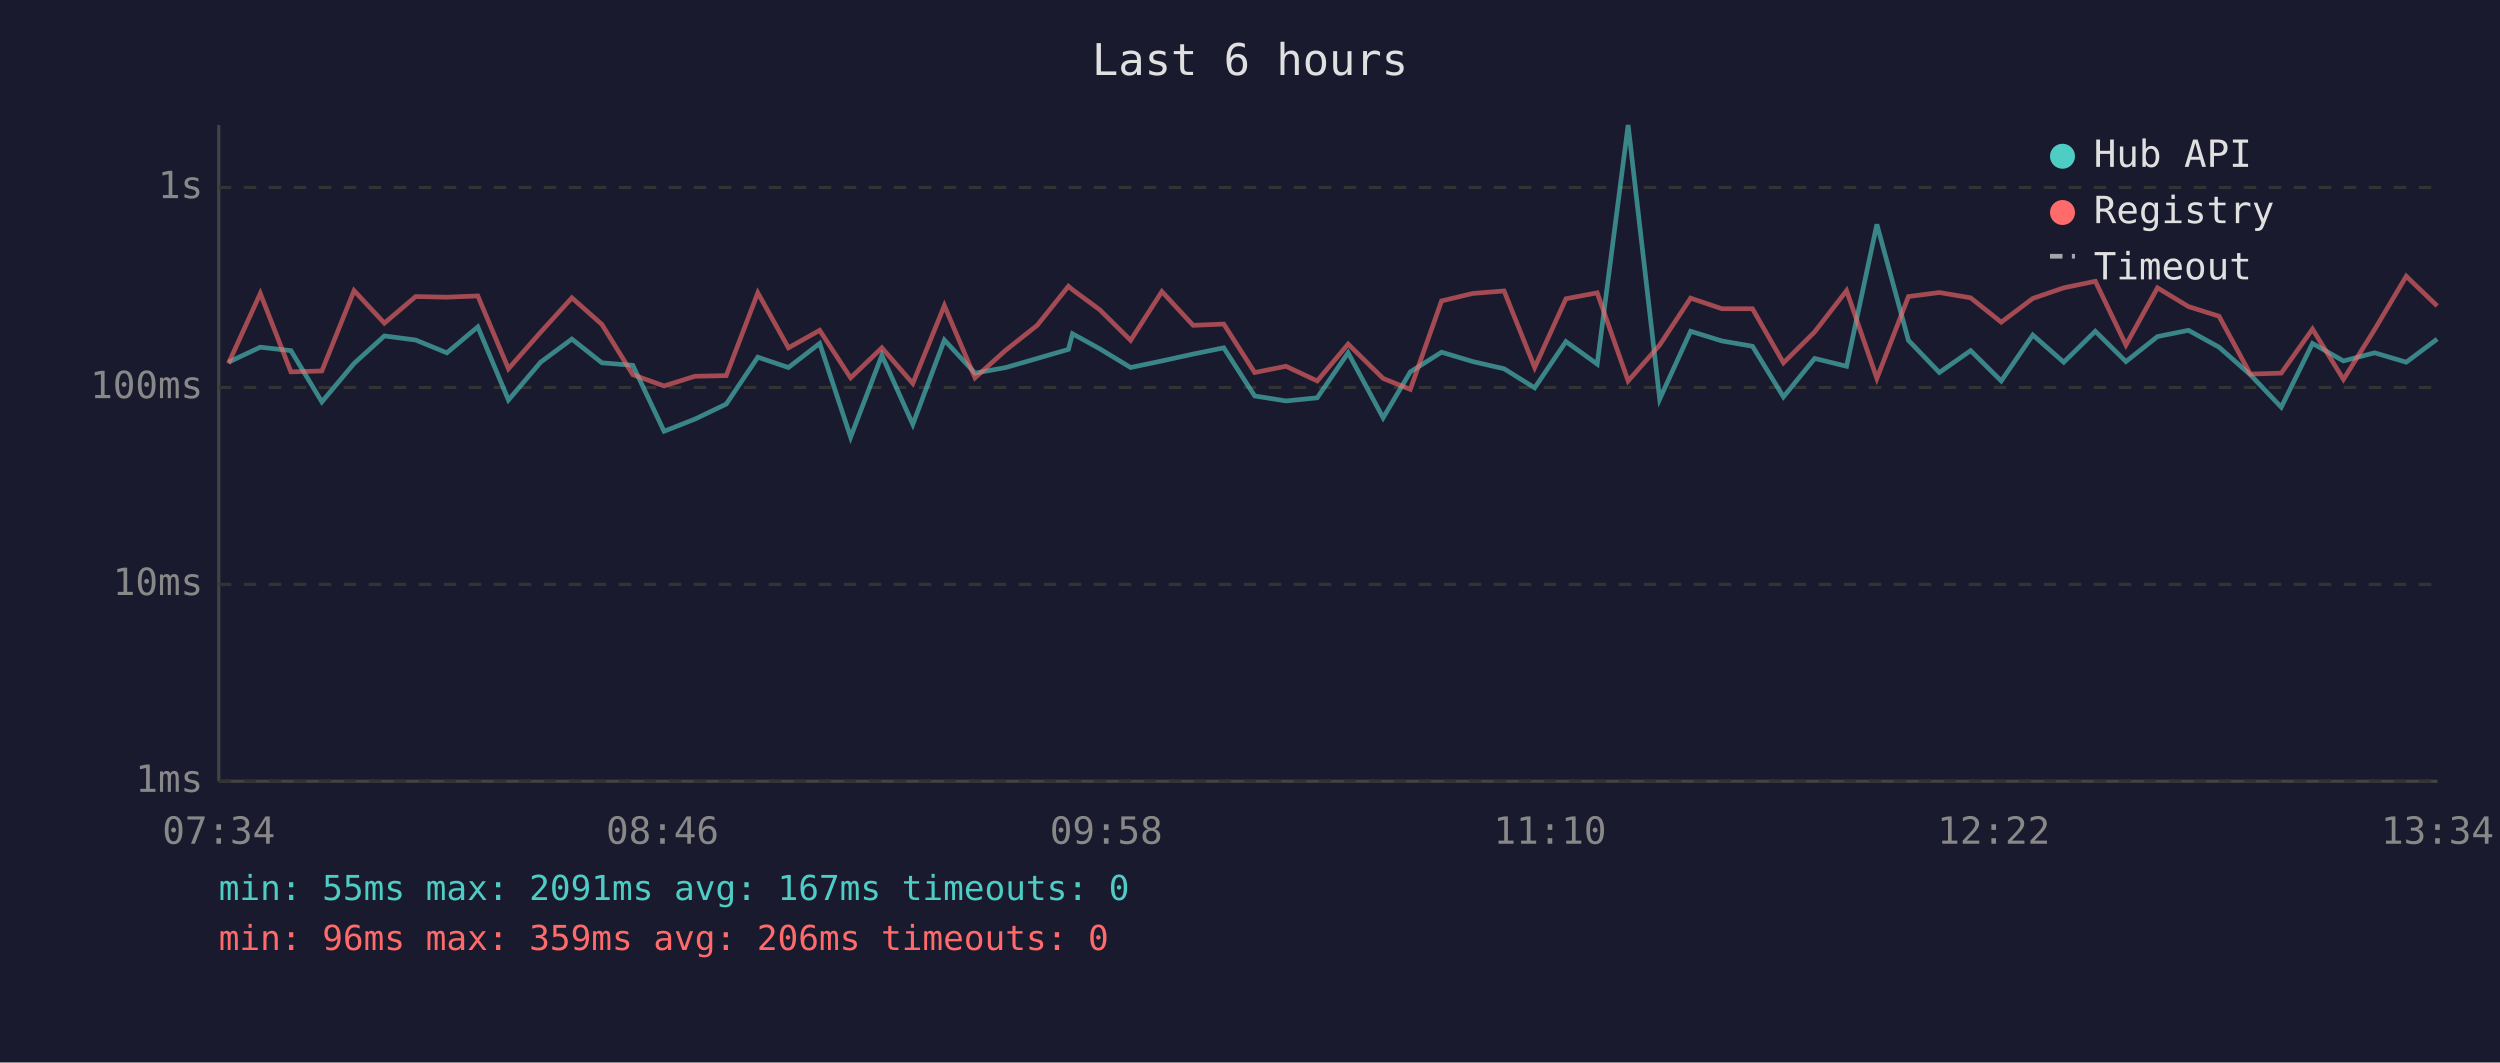
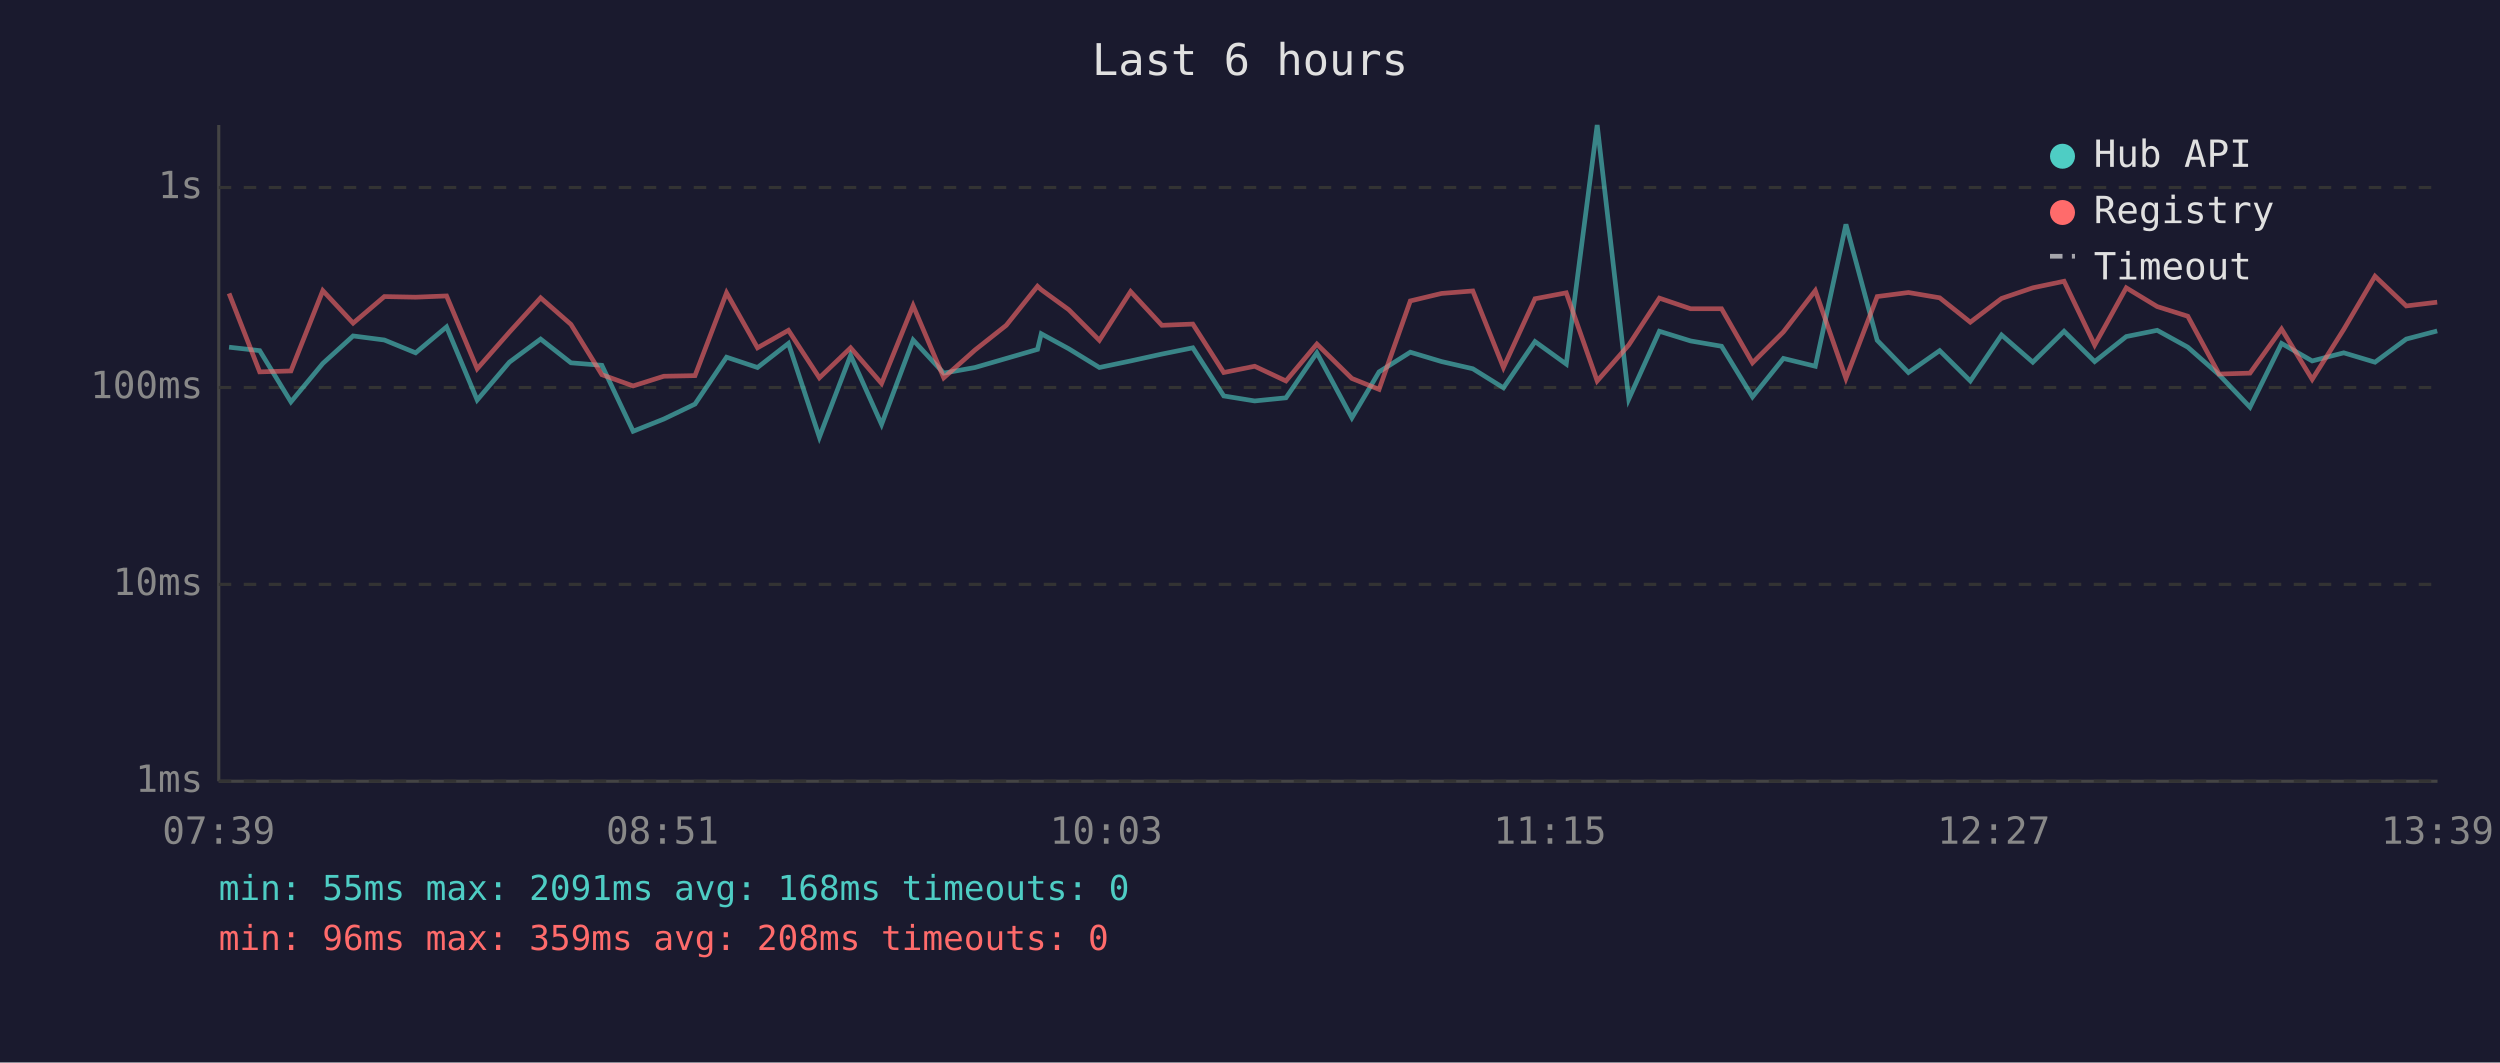
<svg xmlns="http://www.w3.org/2000/svg" viewBox="0 0 800 340" font-family="monospace" font-size="12">
  <rect width="800" height="340" fill="#1a1a2e" />
  <text x="400" y="24" fill="#e0e0e0" font-size="14" text-anchor="middle">Last 6 hours</text>
  <line x1="70" y1="40" x2="70" y2="250" stroke="#444" stroke-width="1" />
  <line x1="70" y1="250" x2="780" y2="250" stroke="#444" stroke-width="1" />
  <line x1="70" y1="250" x2="780" y2="250" stroke="#333" stroke-width="1" stroke-dasharray="4" />
  <text x="65" y="250" fill="#888" text-anchor="end" dominant-baseline="middle">1ms</text>
  <line x1="70" y1="187" x2="780" y2="187" stroke="#333" stroke-width="1" stroke-dasharray="4" />
  <text x="65" y="187" fill="#888" text-anchor="end" dominant-baseline="middle">10ms</text>
  <line x1="70" y1="124" x2="780" y2="124" stroke="#333" stroke-width="1" stroke-dasharray="4" />
  <text x="65" y="124" fill="#888" text-anchor="end" dominant-baseline="middle">100ms</text>
  <line x1="70" y1="60" x2="780" y2="60" stroke="#333" stroke-width="1" stroke-dasharray="4" />
  <text x="65" y="60" fill="#888" text-anchor="end" dominant-baseline="middle">1s</text>
-   <text x="70" y="270" fill="#888" text-anchor="middle">07:34</text>
-   <text x="212" y="270" fill="#888" text-anchor="middle">08:46</text>
-   <text x="354" y="270" fill="#888" text-anchor="middle">09:58</text>
-   <text x="496" y="270" fill="#888" text-anchor="middle">11:10</text>
-   <text x="638" y="270" fill="#888" text-anchor="middle">12:22</text>
-   <text x="780" y="270" fill="#888" text-anchor="middle">13:34</text>
-   <polyline points="73.1,115.9 83.3,111.1 93.1,112.2 103.0,128.6 113.3,116.3 123.0,107.5 133.0,108.8 143.0,112.9 152.9,104.6 162.7,128.0 173.0,115.9 183.0,108.5 192.6,116.1 202.5,116.9 212.5,138.0 222.4,134.1 232.4,129.3 242.5,114.3 252.3,117.6 262.3,109.9 272.2,139.9 282.2,113.7 292.1,135.8 302.2,108.8 312.0,119.4 321.9,117.6 331.9,114.7 341.9,111.8 343.2,106.8 351.9,111.6 361.8,117.6 371.8,115.5 381.8,113.3 391.6,111.3 401.5,126.7 411.5,128.3 421.5,127.3 431.4,112.9 442.6,133.7 451.3,119.0 461.3,112.7 471.3,115.7 481.3,118.0 491.1,124.1 501.1,109.3 511.1,116.5 521.0,40.0 531.1,127.7 541.0,106.0 551.0,109.1 560.8,110.8 570.7,127.0 580.7,114.7 590.9,117.2 600.6,71.8 610.7,108.9 620.6,119.2 630.6,112.2 640.4,121.9 650.5,107.2 660.4,115.9 670.5,106.0 680.3,115.7 690.4,107.7 700.3,105.7 710.1,111.1 720.1,119.9 730.0,130.3 740.0,109.9 749.9,115.5 759.9,112.9 770.0,115.9 779.9,108.5" fill="none" stroke="#4ecdc4" stroke-width="1.5" opacity="0.6" />
-   <polyline points="73.1,116.3 83.3,93.9 93.1,119.0 103.0,118.7 113.3,93.0 123.0,103.4 133.0,94.9 143.0,95.1 152.9,94.7 162.7,118.0 173.0,106.3 183.0,95.3 192.6,103.8 202.5,119.9 212.5,123.5 222.4,120.4 232.4,120.2 242.5,93.7 252.3,111.3 262.3,105.7 272.2,120.9 282.2,111.3 292.1,122.7 302.2,97.8 312.0,120.9 321.9,112.0 331.9,104.1 341.9,91.6 343.2,92.7 351.9,99.1 361.8,108.9 371.8,93.3 381.8,104.1 391.6,103.7 401.5,119.2 411.5,117.2 421.5,121.9 431.4,110.1 442.6,121.1 451.3,124.6 461.3,96.3 471.3,93.9 481.3,93.1 491.1,117.6 501.1,95.6 511.1,93.7 521.0,121.9 531.1,110.4 541.0,95.4 551.0,98.8 560.8,98.8 570.7,116.1 580.7,106.2 590.9,93.0 600.6,121.1 610.7,94.9 620.6,93.6 630.6,95.3 640.4,103.1 650.5,95.5 660.4,92.1 670.5,90.0 680.3,110.4 690.4,92.1 700.3,98.1 710.1,101.2 720.1,119.7 730.0,119.4 740.0,105.3 749.9,121.4 759.9,105.4 770.0,88.4 779.9,97.9" fill="none" stroke="#ff6b6b" stroke-width="1.5" opacity="0.6" />
+   <text x="70" y="270" fill="#888" text-anchor="middle">07:39</text>
+   <text x="212" y="270" fill="#888" text-anchor="middle">08:51</text>
+   <text x="354" y="270" fill="#888" text-anchor="middle">10:03</text>
+   <text x="496" y="270" fill="#888" text-anchor="middle">11:15</text>
+   <text x="638" y="270" fill="#888" text-anchor="middle">12:27</text>
+   <text x="780" y="270" fill="#888" text-anchor="middle">13:39</text>
+   <polyline points="73.3,111.1 83.1,112.2 93.1,128.6 103.3,116.3 113.0,107.5 123.0,108.8 133.0,112.9 142.9,104.6 152.7,128.0 163.0,115.9 173.0,108.5 182.7,116.1 192.6,116.9 202.6,138.0 212.4,134.1 222.4,129.3 232.5,114.3 242.4,117.6 252.3,109.9 262.2,139.9 272.2,113.7 282.1,135.8 292.2,108.8 302.0,119.4 312.0,117.6 322.0,114.7 332.0,111.8 333.2,106.8 342.0,111.6 351.8,117.6 361.8,115.5 371.8,113.3 381.7,111.3 391.6,126.7 401.5,128.3 411.5,127.3 421.4,112.9 432.6,133.7 441.3,119.0 451.3,112.7 461.3,115.7 471.3,118.0 481.1,124.1 491.2,109.3 501.2,116.5 511.1,40.0 521.2,127.7 531.0,106.0 541.0,109.1 550.9,110.8 560.8,127.0 570.7,114.7 580.9,117.2 590.7,71.8 600.7,108.9 610.7,119.2 620.7,112.2 630.5,121.9 640.5,107.2 650.5,115.9 660.5,106.0 670.3,115.7 680.4,107.7 690.3,105.7 700.1,111.1 710.1,119.9 720.0,130.3 730.1,109.9 739.9,115.5 750.0,112.9 760.0,115.9 770.0,108.5 779.9,105.9" fill="none" stroke="#4ecdc4" stroke-width="1.5" opacity="0.6" />
+   <polyline points="73.3,93.9 83.1,119.0 93.1,118.7 103.3,93.0 113.0,103.4 123.0,94.9 133.0,95.1 142.9,94.7 152.7,118.0 163.0,106.3 173.0,95.3 182.7,103.8 192.6,119.9 202.6,123.5 212.4,120.4 222.4,120.2 232.5,93.7 242.4,111.3 252.3,105.7 262.2,120.9 272.2,111.3 282.1,122.7 292.2,97.8 302.0,120.9 312.0,112.0 322.0,104.1 332.0,91.6 333.2,92.7 342.0,99.1 351.8,108.9 361.8,93.3 371.8,104.1 381.7,103.7 391.6,119.2 401.5,117.2 411.5,121.9 421.4,110.1 432.6,121.1 441.3,124.6 451.3,96.3 461.3,93.9 471.3,93.1 481.1,117.6 491.2,95.6 501.2,93.7 511.1,121.9 521.2,110.4 531.0,95.4 541.0,98.8 550.9,98.8 560.8,116.1 570.7,106.2 580.9,93.0 590.7,121.1 600.7,94.9 610.7,93.6 620.7,95.3 630.5,103.1 640.5,95.5 650.5,92.1 660.5,90.0 670.3,110.4 680.4,92.1 690.3,98.1 700.1,101.2 710.1,119.7 720.0,119.4 730.1,105.3 739.9,121.4 750.0,105.4 760.0,88.4 770.0,97.9 779.9,96.7" fill="none" stroke="#ff6b6b" stroke-width="1.5" opacity="0.6" />
  <circle cx="660" cy="50" r="4" fill="#4ecdc4" />
  <text x="670" y="50" fill="#e0e0e0" dominant-baseline="middle">Hub API</text>
  <circle cx="660" cy="68" r="4" fill="#ff6b6b" />
  <text x="670" y="68" fill="#e0e0e0" dominant-baseline="middle">Registry</text>
  <line x1="656" y1="82" x2="664" y2="82" stroke="#e0e0e0" stroke-width="1.5" stroke-dasharray="4,3" opacity="0.7" />
  <text x="670" y="86" fill="#e0e0e0" dominant-baseline="middle">Timeout</text>
-   <text x="70" y="288" fill="#4ecdc4" font-size="11">min: 55ms  max: 2091ms  avg: 167ms  timeouts: 0</text>
-   <text x="70" y="304" fill="#ff6b6b" font-size="11">min: 96ms  max: 359ms  avg: 206ms  timeouts: 0</text>
+   <text x="70" y="288" fill="#4ecdc4" font-size="11">min: 55ms  max: 2091ms  avg: 168ms  timeouts: 0</text>
+   <text x="70" y="304" fill="#ff6b6b" font-size="11">min: 96ms  max: 359ms  avg: 208ms  timeouts: 0</text>
</svg>
